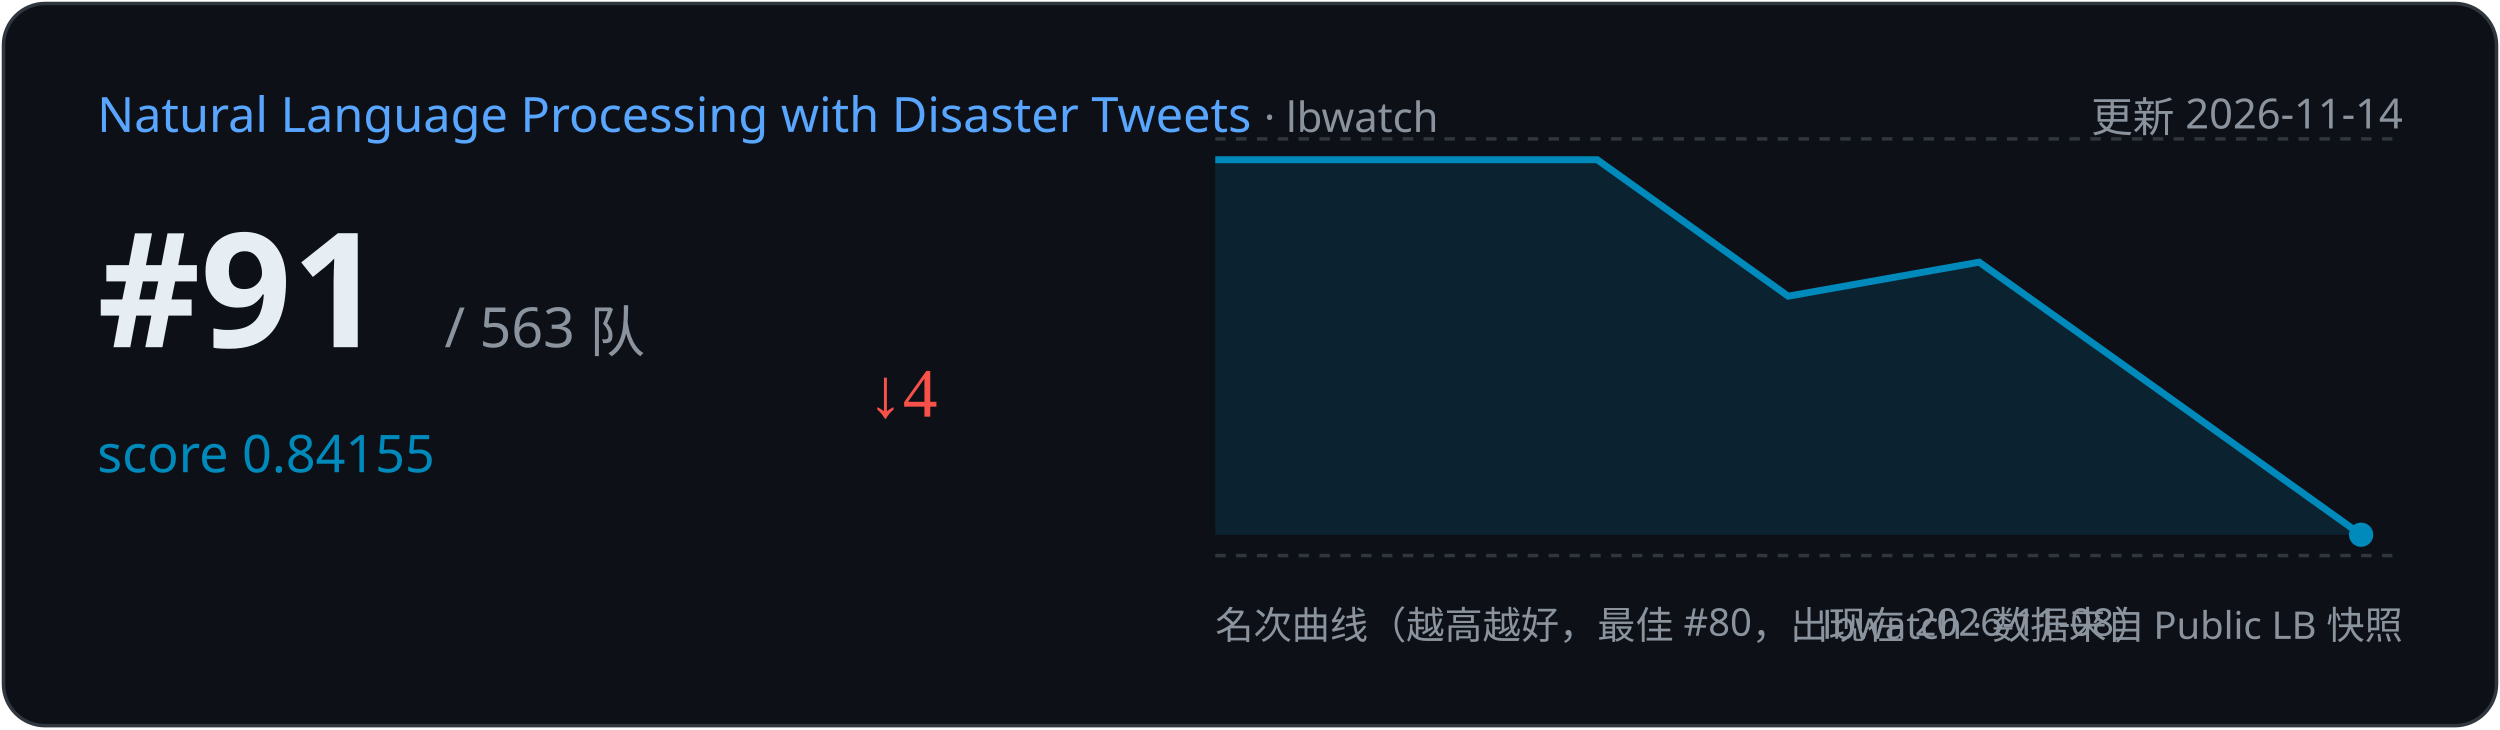
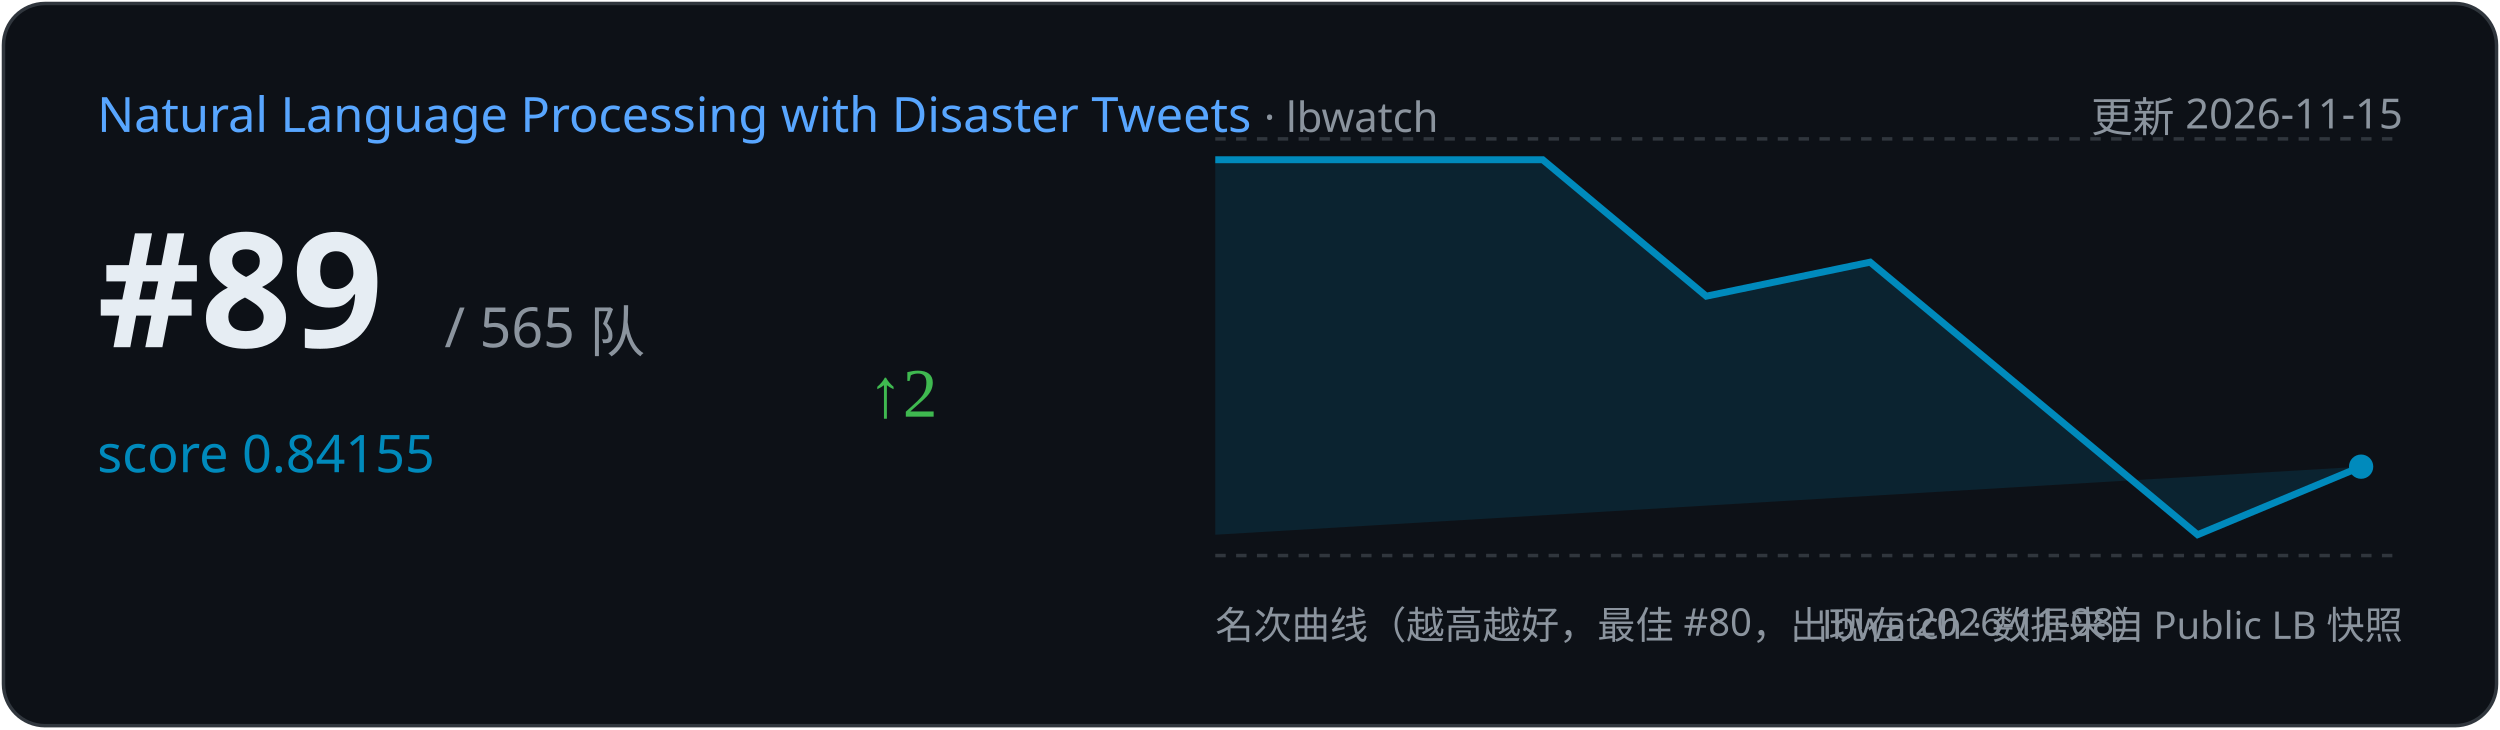
<svg xmlns="http://www.w3.org/2000/svg" width="720" height="210" viewBox="0 0 720 210">
  <rect x="1" y="1" width="718" height="208" rx="12" fill="#0d1117" stroke="#30363d" />
  <text x="28" y="38" font-family="Segoe UI,sans-serif" font-size="14" fill="#58a6ff">Natural Language Processing with Disaster Tweets
    <tspan fill="#8b949e" font-size="12"> · lbwatch</tspan>
  </text>
-   <text x="692" y="38" text-anchor="end" font-family="Segoe UI,sans-serif" font-size="12" fill="#8b949e">更新 2026-11-14</text>
-   <text x="28" y="100" font-family="Segoe UI,sans-serif" font-size="46" font-weight="700" fill="#e6edf3">#91</text>
-   <text x="128" y="100" font-family="Segoe UI,sans-serif" font-size="16" fill="#8b949e">/ 563 队</text>
+   <text x="692" y="38" text-anchor="end" font-family="Segoe UI,sans-serif" font-size="12" fill="#8b949e">更新 2026-11-15</text>
+   <text x="28" y="100" font-family="Segoe UI,sans-serif" font-size="46" font-weight="700" fill="#e6edf3">#89</text>
+   <text x="128" y="100" font-family="Segoe UI,sans-serif" font-size="16" fill="#8b949e">/ 565 队</text>
  <text x="28" y="136" font-family="Segoe UI,sans-serif" font-size="15" fill="#008ABC">score 0.84155</text>
-   <text x="250" y="120" font-size="20" fill="#f85149">↓4</text>
+   <text x="250" y="120" font-size="20" fill="#3fb950">↑2</text>
  <line x1="350" y1="40" x2="692" y2="40" stroke="#30363d" stroke-dasharray="3 3" />
  <line x1="350" y1="160" x2="692" y2="160" stroke="#30363d" stroke-dasharray="3 3" />
-   <path d="M350.0,46.0 L460.0,46.0 L515.0,85.3 L570.0,75.5 L625.0,114.7 L680.0,154.0 L680.0,154.0 L350.0,154 Z" fill="#008ABC" opacity="0.15" />
-   <polyline points="350.0,46.0 460.0,46.0 515.0,85.3 570.0,75.5 625.0,114.7 680.0,154.0" fill="none" stroke="#008ABC" stroke-width="2" />
-   <circle cx="680.0" cy="154.0" r="3.5" fill="#008ABC" />
+   <path d="M350.0,46.0 L444.3,46.0 L491.4,85.3 L538.6,75.5 L585.7,114.7 L632.9,154.0 L680.0,134.4 L680.0,134.4 L350.0,154 Z" fill="#008ABC" opacity="0.15" />
+   <polyline points="350.0,46.0 444.3,46.0 491.4,85.3 538.6,75.5 585.7,114.7 632.9,154.0 680.0,134.4" fill="none" stroke="#008ABC" stroke-width="2" />
+   <circle cx="680.0" cy="134.4" r="3.5" fill="#008ABC" />
  <text x="350" y="184" font-family="Segoe UI,sans-serif" font-size="11" fill="#8b949e">名次曲线（越高越好，最佳 #80，出现在 2026-11-08）</text>
  <text x="692" y="184" text-anchor="end" font-family="Segoe UI,sans-serif" font-size="11" fill="#8b949e">lbwatch · 数据来自 Public LB 快照</text>
</svg>
